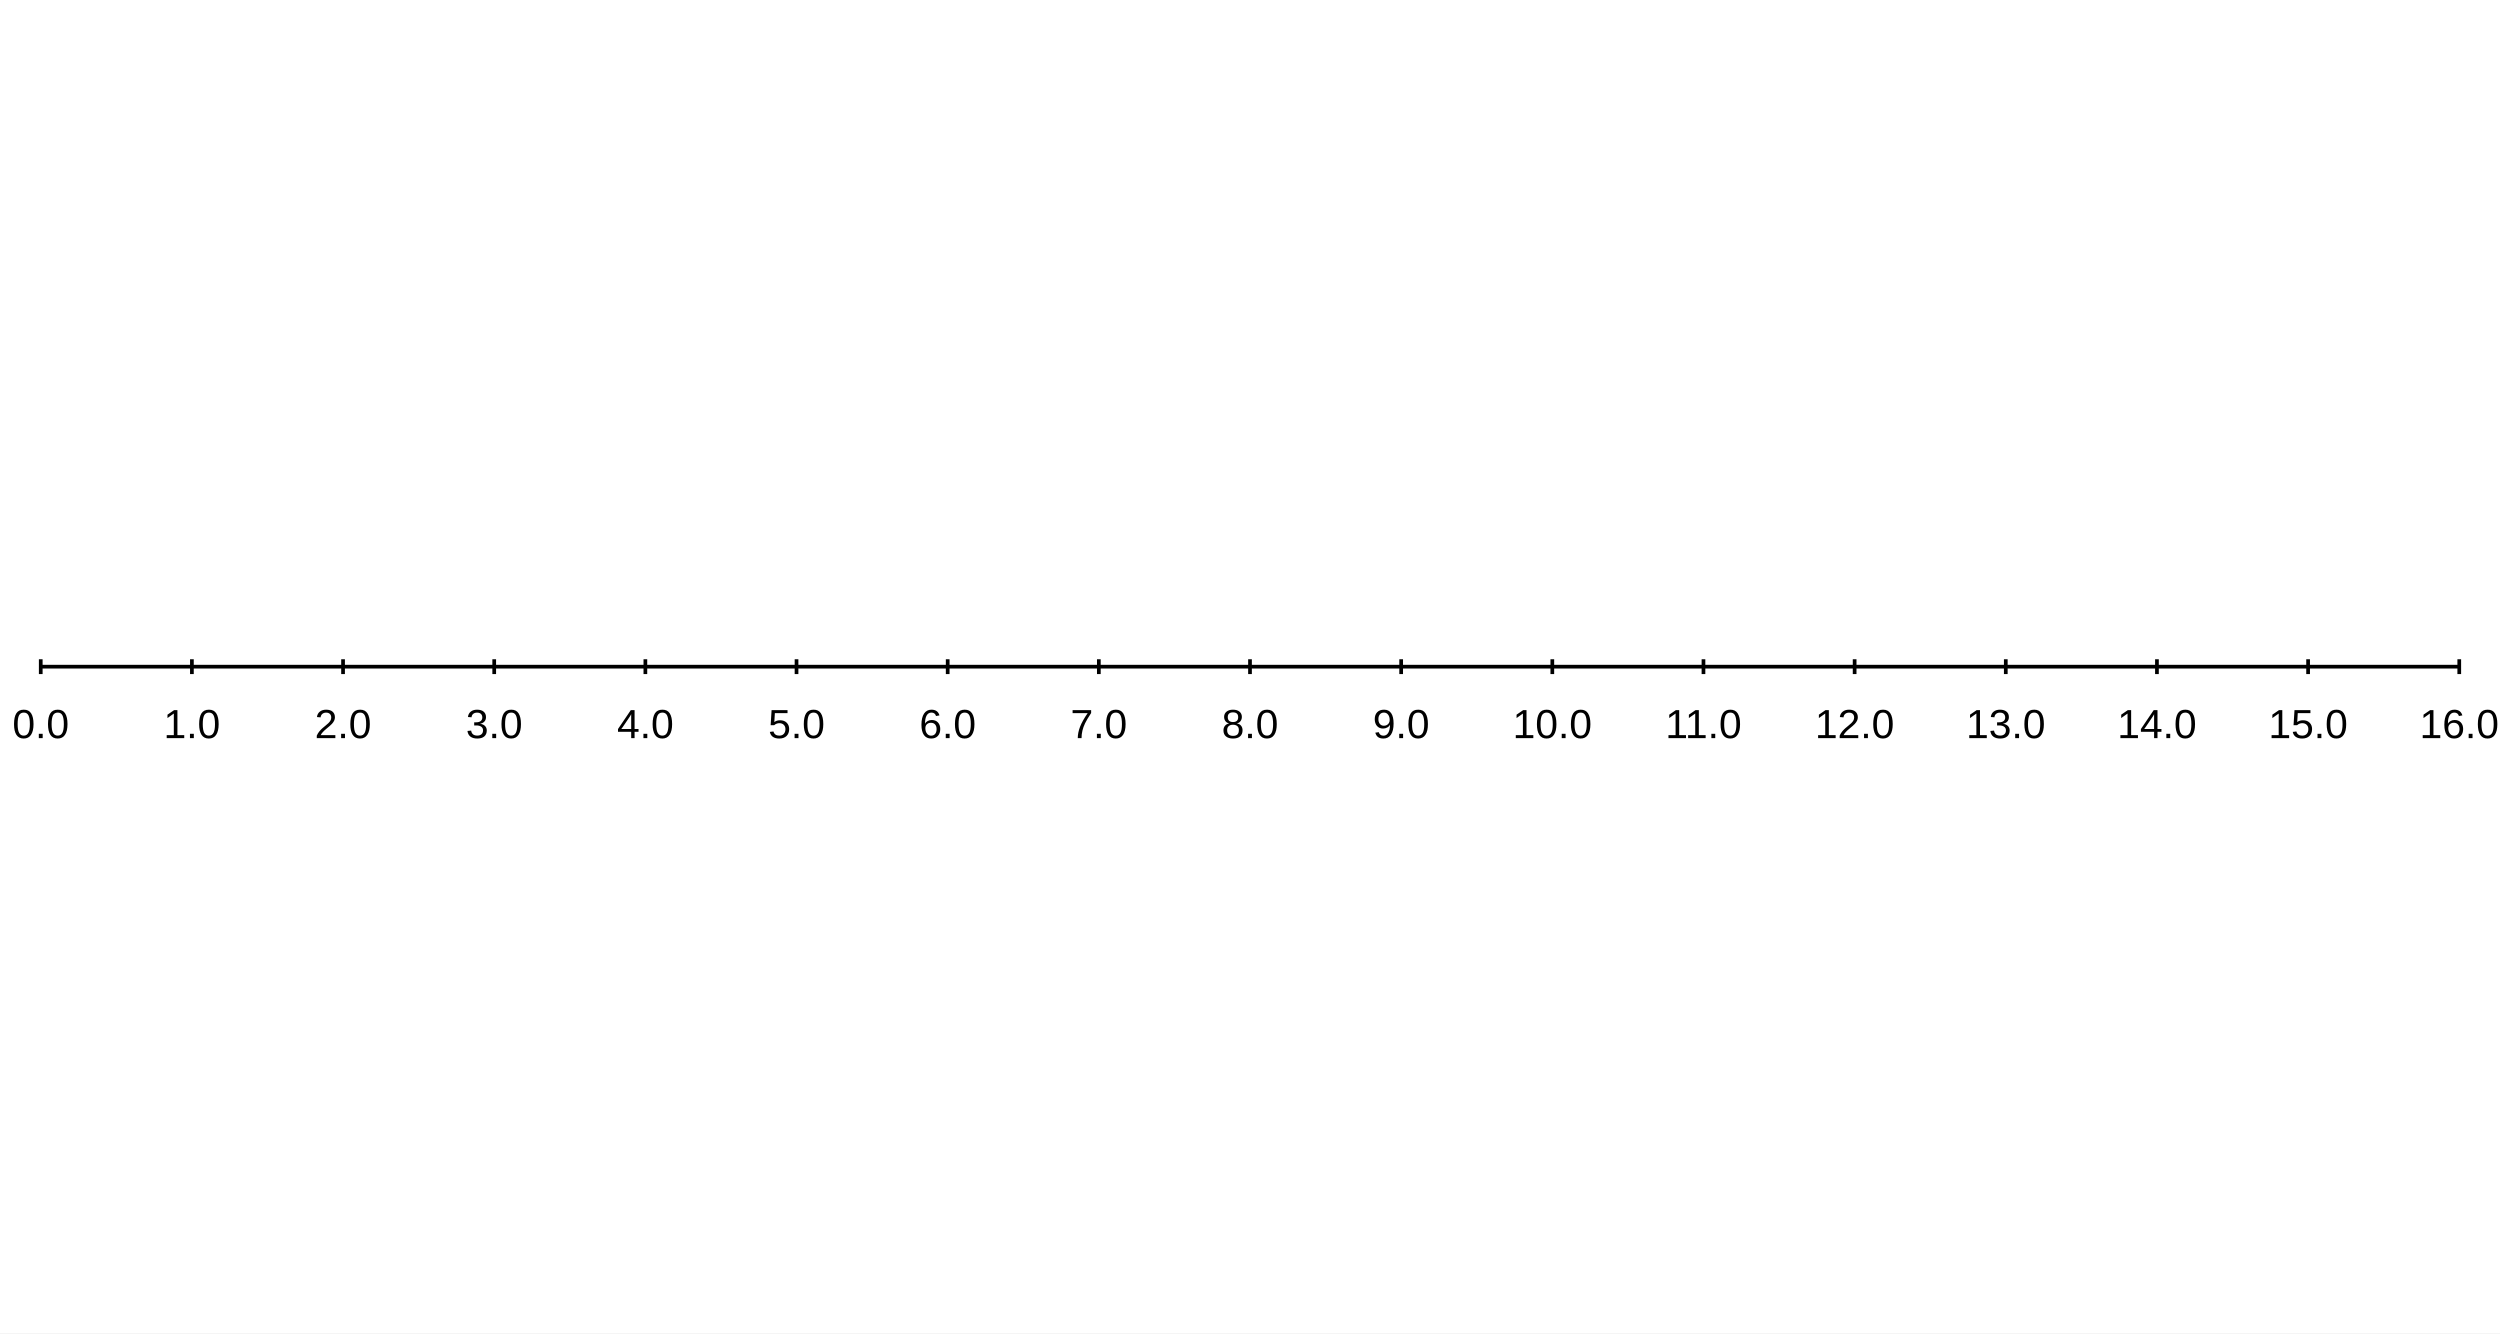
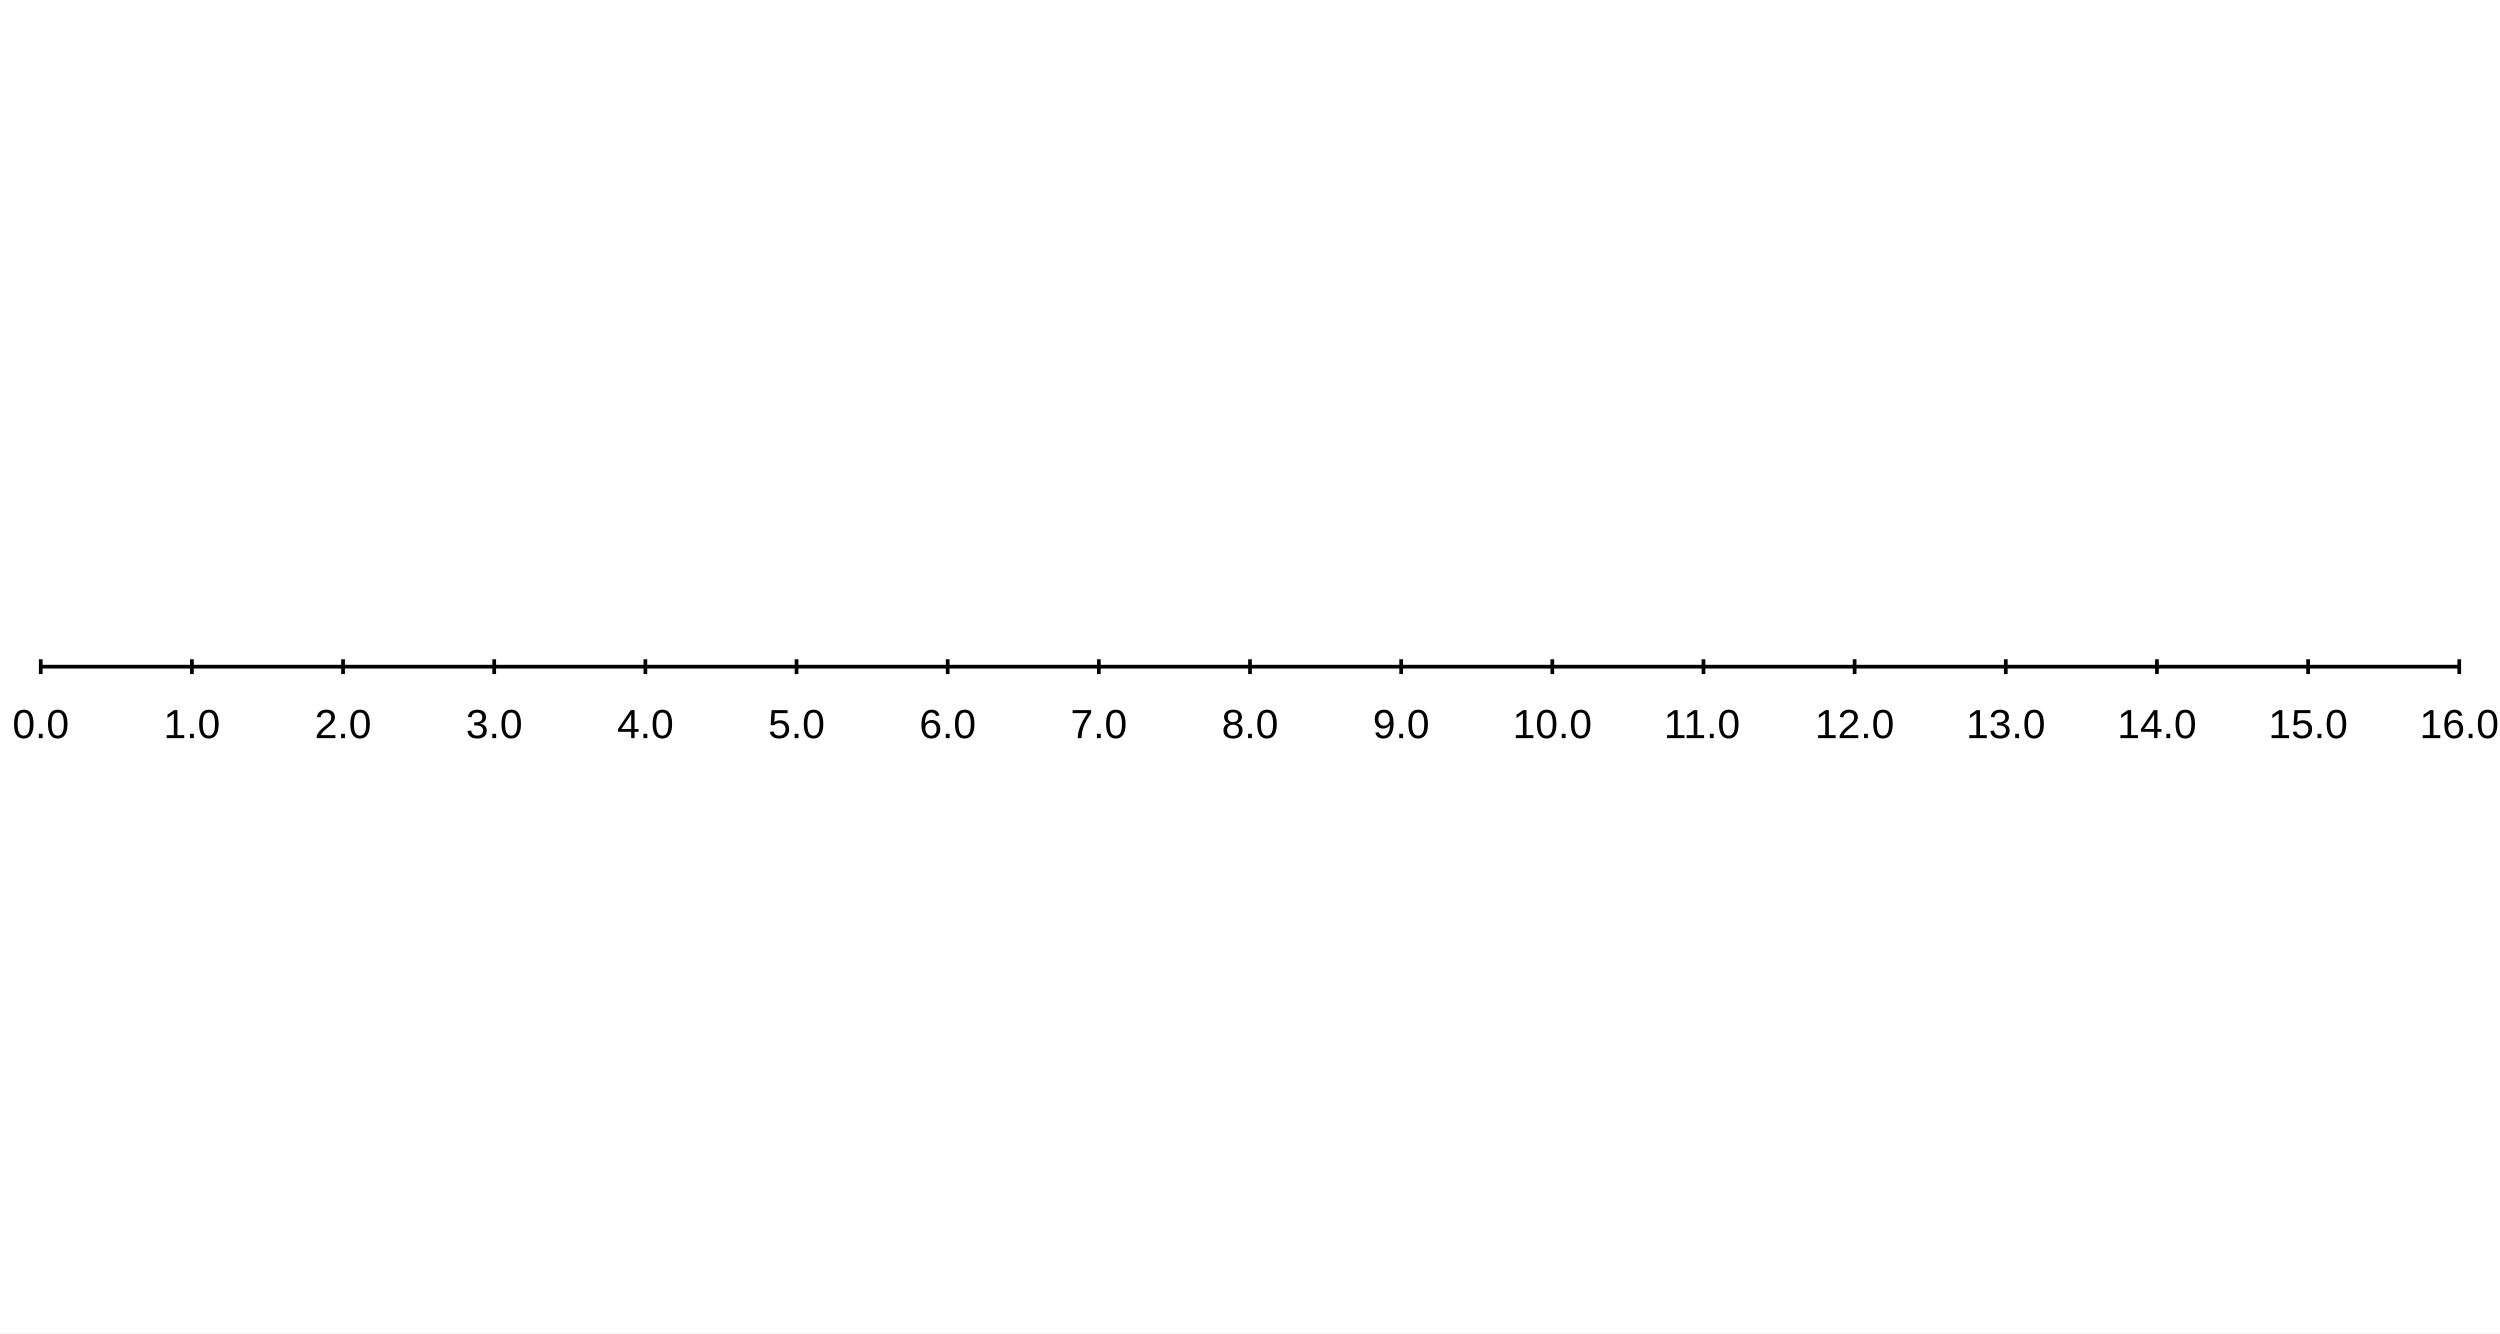
<svg xmlns="http://www.w3.org/2000/svg" width="900" height="480" viewBox="0 0 900 480">
  <rect width="900" height="480" fill="#ffffff" />
  <path stroke-width="1.333" stroke="#000000" fill="none" d="M14.667 240 L885.333 240 " />
  <path stroke-width="1.333" stroke="#000000" fill="none" d="M14.667 237.333 L14.667 242.667 " />
  <path stroke-width="1.333" stroke="#000000" fill="none" d="M69.083 237.333 L69.083 242.667 " />
  <path stroke-width="1.333" stroke="#000000" fill="none" d="M123.5 237.333 L123.5 242.667 " />
  <path stroke-width="1.333" stroke="#000000" fill="none" d="M177.917 237.333 L177.917 242.667 " />
  <path stroke-width="1.333" stroke="#000000" fill="none" d="M232.333 237.333 L232.333 242.667 " />
  <path stroke-width="1.333" stroke="#000000" fill="none" d="M286.75 237.333 L286.75 242.667 " />
  <path stroke-width="1.333" stroke="#000000" fill="none" d="M341.167 237.333 L341.167 242.667 " />
  <path stroke-width="1.333" stroke="#000000" fill="none" d="M395.583 237.333 L395.583 242.667 " />
  <path stroke-width="1.333" stroke="#000000" fill="none" d="M450 237.333 L450 242.667 " />
  <path stroke-width="1.333" stroke="#000000" fill="none" d="M504.417 237.333 L504.417 242.667 " />
  <path stroke-width="1.333" stroke="#000000" fill="none" d="M558.833 237.333 L558.833 242.667 " />
  <path stroke-width="1.333" stroke="#000000" fill="none" d="M613.25 237.333 L613.25 242.667 " />
  <path stroke-width="1.333" stroke="#000000" fill="none" d="M667.667 237.333 L667.667 242.667 " />
  <path stroke-width="1.333" stroke="#000000" fill="none" d="M722.083 237.333 L722.083 242.667 " />
  <path stroke-width="1.333" stroke="#000000" fill="none" d="M776.5 237.333 L776.5 242.667 " />
  <path stroke-width="1.333" stroke="#000000" fill="none" d="M830.917 237.333 L830.917 242.667 " />
  <path stroke-width="1.333" stroke="#000000" fill="none" d="M885.333 237.333 L885.333 242.667 " />
  <text x="4.471" y="265.733" fill="#000000" font-size="14.667" font-family="Arial,Helvetica,'Helvetica Neue',sans-serif" font-weight="500">0.0</text>
  <text x="58.888" y="265.733" fill="#000000" font-size="14.667" font-family="Arial,Helvetica,'Helvetica Neue',sans-serif" font-weight="500">1.0</text>
  <text x="113.305" y="265.733" fill="#000000" font-size="14.667" font-family="Arial,Helvetica,'Helvetica Neue',sans-serif" font-weight="500">2.0</text>
  <text x="167.721" y="265.733" fill="#000000" font-size="14.667" font-family="Arial,Helvetica,'Helvetica Neue',sans-serif" font-weight="500">3.0</text>
  <text x="222.138" y="265.733" fill="#000000" font-size="14.667" font-family="Arial,Helvetica,'Helvetica Neue',sans-serif" font-weight="500">4.0</text>
  <text x="276.555" y="265.733" fill="#000000" font-size="14.667" font-family="Arial,Helvetica,'Helvetica Neue',sans-serif" font-weight="500">5.0</text>
  <text x="330.971" y="265.733" fill="#000000" font-size="14.667" font-family="Arial,Helvetica,'Helvetica Neue',sans-serif" font-weight="500">6.0</text>
  <text x="385.388" y="265.733" fill="#000000" font-size="14.667" font-family="Arial,Helvetica,'Helvetica Neue',sans-serif" font-weight="500">7.0</text>
  <text x="439.805" y="265.733" fill="#000000" font-size="14.667" font-family="Arial,Helvetica,'Helvetica Neue',sans-serif" font-weight="500">8.0</text>
  <text x="494.221" y="265.733" fill="#000000" font-size="14.667" font-family="Arial,Helvetica,'Helvetica Neue',sans-serif" font-weight="500">9.0</text>
  <text x="544.56" y="265.733" fill="#000000" font-size="14.667" font-family="Arial,Helvetica,'Helvetica Neue',sans-serif" font-weight="500">10.0</text>
-   <text x="599.523" y="265.733" fill="#000000" font-size="14.667" font-family="Arial,Helvetica,'Helvetica Neue',sans-serif" font-weight="500">11.0</text>
+   <text x="598.977" y="265.733" fill="#000000" font-size="14.667" font-family="Arial,Helvetica,'Helvetica Neue',sans-serif" font-weight="500">11.0</text>
  <text x="653.393" y="265.733" fill="#000000" font-size="14.667" font-family="Arial,Helvetica,'Helvetica Neue',sans-serif" font-weight="500">12.0</text>
  <text x="707.81" y="265.733" fill="#000000" font-size="14.667" font-family="Arial,Helvetica,'Helvetica Neue',sans-serif" font-weight="500">13.0</text>
  <text x="762.227" y="265.733" fill="#000000" font-size="14.667" font-family="Arial,Helvetica,'Helvetica Neue',sans-serif" font-weight="500">14.0</text>
  <text x="816.643" y="265.733" fill="#000000" font-size="14.667" font-family="Arial,Helvetica,'Helvetica Neue',sans-serif" font-weight="500">15.0</text>
  <text x="871.06" y="265.733" fill="#000000" font-size="14.667" font-family="Arial,Helvetica,'Helvetica Neue',sans-serif" font-weight="500">16.0</text>
</svg>
